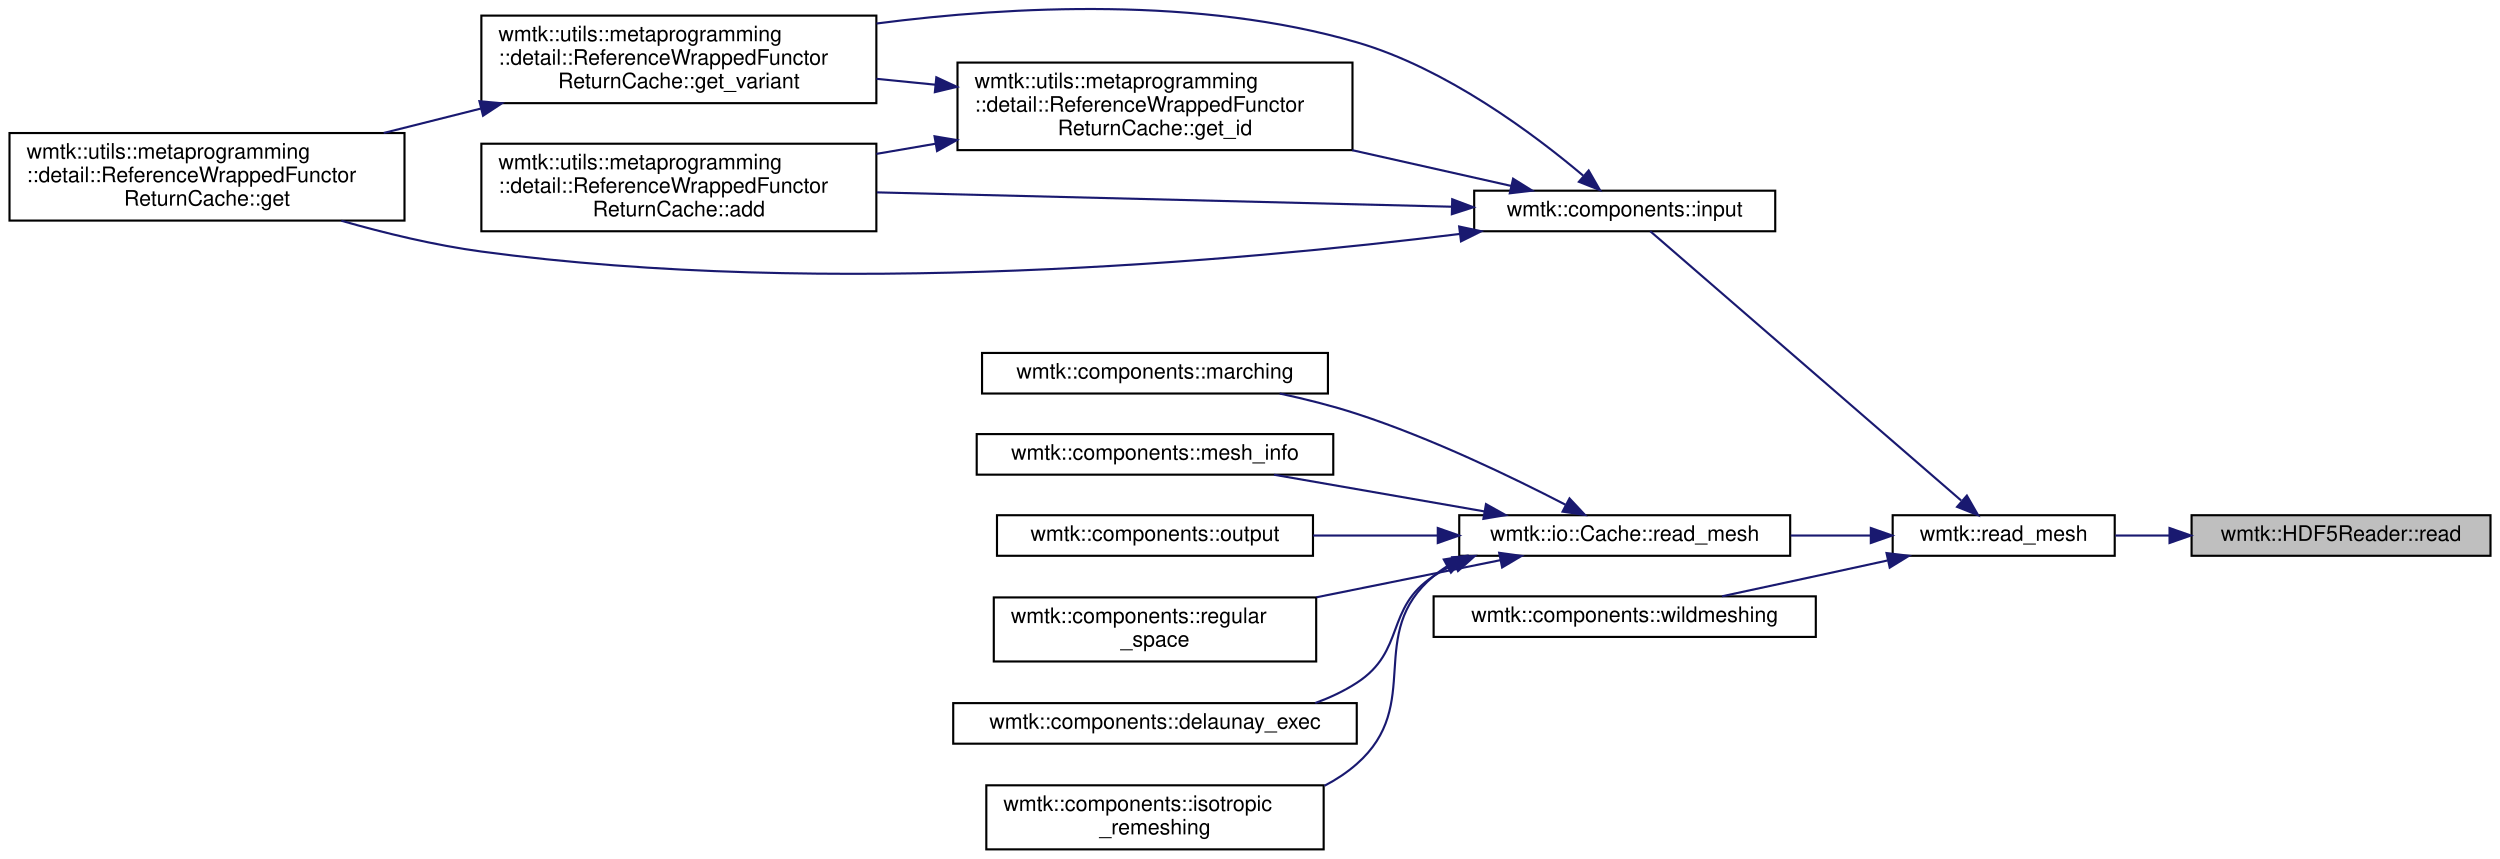
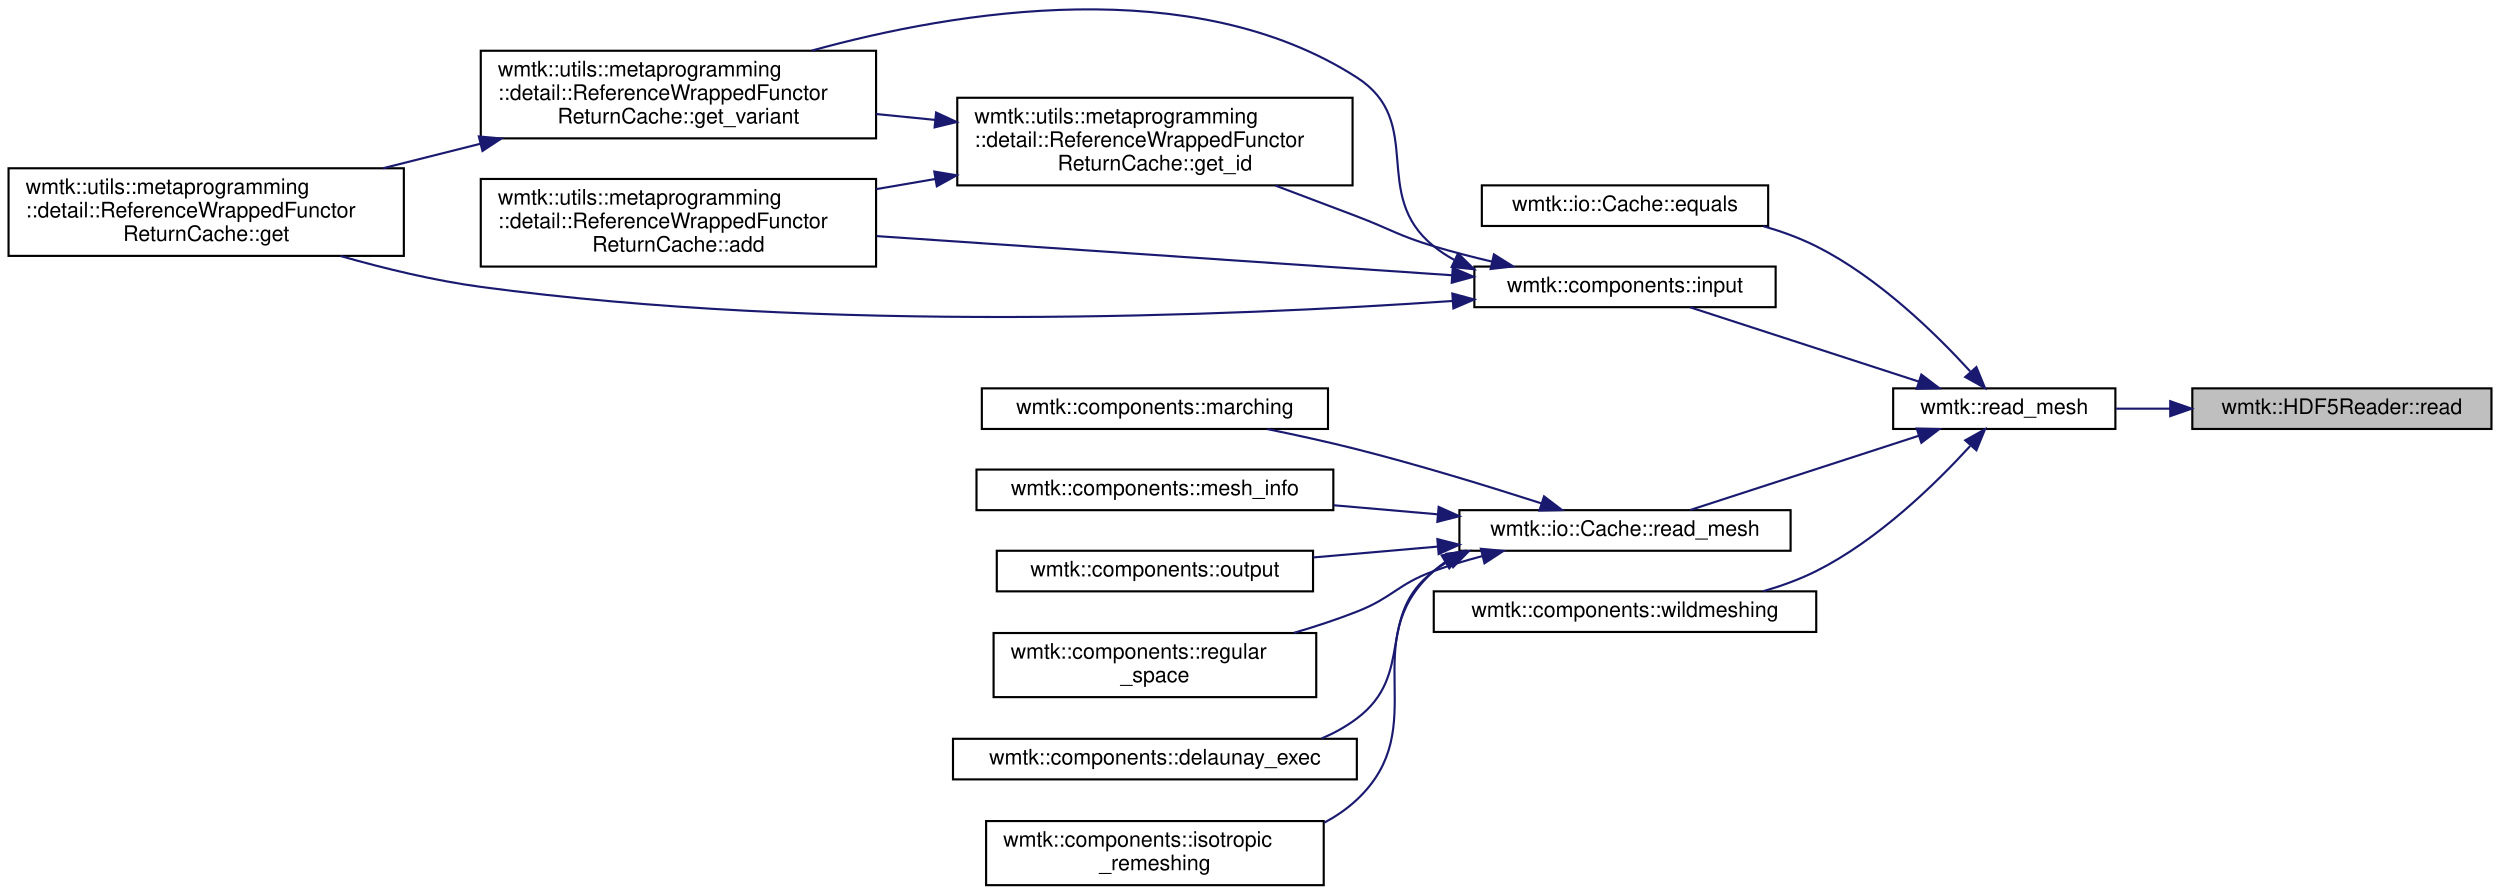
- <svg xmlns="http://www.w3.org/2000/svg" xmlns:xlink="http://www.w3.org/1999/xlink" width="1170pt" height="402pt" viewBox="0.00 0.00 1170.00 402.31">
-   <g id="graph0" class="graph" transform="scale(1 1) rotate(0) translate(4 398.31)">
+ <svg xmlns="http://www.w3.org/2000/svg" xmlns:xlink="http://www.w3.org/1999/xlink" width="1170pt" height="419pt" viewBox="0.00 0.00 1170.00 418.51">
+   <g id="graph0" class="graph" transform="scale(1 1) rotate(0) translate(4 414.51)">
    <g id="node1" class="node">
      <g id="a_node1">
        <a xlink:title=" ">
-           <polygon fill="#bfbfbf" stroke="black" points="1022,-138 1022,-157 1162,-157 1162,-138 1022,-138" />
-           <text text-anchor="middle" x="1092" y="-145" font-family="Helvetica,sans-Serif" font-size="10.00">wmtk::HDF5Reader::read</text>
+           <polygon fill="#bfbfbf" stroke="black" points="1022,-214 1022,-233 1162,-233 1162,-214 1022,-214" />
+           <text text-anchor="middle" x="1092" y="-221" font-family="Helvetica,sans-Serif" font-size="10.00">wmtk::HDF5Reader::read</text>
        </a>
      </g>
    </g>
    <g id="node2" class="node">
      <g id="a_node2">
        <a xlink:href="namespacewmtk.html#acc69252d3800a00676c9e7e51621538f" target="_top" xlink:title=" ">
-           <polygon fill="none" stroke="black" points="882,-138 882,-157 986,-157 986,-138 882,-138" />
-           <text text-anchor="middle" x="934" y="-145" font-family="Helvetica,sans-Serif" font-size="10.00">wmtk::read_mesh</text>
+           <polygon fill="none" stroke="black" points="882,-214 882,-233 986,-233 986,-214 882,-214" />
+           <text text-anchor="middle" x="934" y="-221" font-family="Helvetica,sans-Serif" font-size="10.00">wmtk::read_mesh</text>
        </a>
      </g>
    </g>
    <g id="edge1" class="edge">
-       <path fill="none" stroke="midnightblue" d="M1011.6,-147.5C1003.02,-147.5 994.46,-147.5 986.33,-147.5" />
-       <polygon fill="midnightblue" stroke="midnightblue" points="1011.67,-151 1021.67,-147.5 1011.67,-144 1011.67,-151" />
+       <path fill="none" stroke="midnightblue" d="M1011.6,-223.5C1003.02,-223.5 994.46,-223.5 986.33,-223.5" />
+       <polygon fill="midnightblue" stroke="midnightblue" points="1011.67,-227 1021.67,-223.5 1011.67,-220 1011.67,-227" />
    </g>
    <g id="node3" class="node">
      <g id="a_node3">
-         <a xlink:href="namespacewmtk_1_1components.html#acc0863c70557234ebf67c9b79e63fa71" target="_top" xlink:title=" ">
-           <polygon fill="none" stroke="black" points="686,-290 686,-309 827,-309 827,-290 686,-290" />
-           <text text-anchor="middle" x="756.5" y="-297" font-family="Helvetica,sans-Serif" font-size="10.00">wmtk::components::input</text>
+         <a xlink:href="classwmtk_1_1io_1_1_cache.html#a6d9002c95cb93e5e4e68eaa6b5083f8c" target="_top" xlink:title="Compare two caches for equality.">
+           <polygon fill="none" stroke="black" points="689.5,-309 689.5,-328 823.5,-328 823.5,-309 689.5,-309" />
+           <text text-anchor="middle" x="756.5" y="-316" font-family="Helvetica,sans-Serif" font-size="10.00">wmtk::io::Cache::equals</text>
        </a>
      </g>
    </g>
    <g id="edge2" class="edge">
-       <path fill="none" stroke="midnightblue" d="M914.08,-163.89C877.39,-195.66 797.65,-264.73 768.47,-290" />
-       <polygon fill="midnightblue" stroke="midnightblue" points="916.75,-166.2 922.02,-157.01 912.17,-160.91 916.75,-166.2" />
-     </g>
-     <g id="node8" class="node">
-       <g id="a_node8">
-         <a xlink:href="classwmtk_1_1io_1_1_cache.html#ae8e0a75e2e3df0e8a1680ab62bbc814e" target="_top" xlink:title="Load a mesh from cache.">
-           <polygon fill="none" stroke="black" points="679,-138 679,-157 834,-157 834,-138 679,-138" />
-           <text text-anchor="middle" x="756.5" y="-145" font-family="Helvetica,sans-Serif" font-size="10.00">wmtk::io::Cache::read_mesh</text>
-         </a>
-       </g>
-     </g>
-     <g id="edge10" class="edge">
-       <path fill="none" stroke="midnightblue" d="M871.42,-147.5C859.41,-147.5 846.68,-147.5 834.24,-147.5" />
-       <polygon fill="midnightblue" stroke="midnightblue" points="871.77,-151 881.77,-147.5 871.77,-144 871.77,-151" />
-     </g>
-     <g id="node15" class="node">
-       <g id="a_node15">
-         <a xlink:href="namespacewmtk_1_1components.html#abdd44e69a3ec70ad4b9c327dc3ae9d8e" target="_top" xlink:title=" ">
-           <polygon fill="none" stroke="black" points="667,-100 667,-119 846,-119 846,-100 667,-100" />
-           <text text-anchor="middle" x="756.5" y="-107" font-family="Helvetica,sans-Serif" font-size="10.00">wmtk::components::wildmeshing</text>
-         </a>
-       </g>
-     </g>
-     <g id="edge17" class="edge">
-       <path fill="none" stroke="midnightblue" d="M879.62,-135.81C868.51,-133.39 856.87,-130.85 846,-128.5 831.72,-125.41 816.13,-122.05 802.07,-119.04" />
-       <polygon fill="midnightblue" stroke="midnightblue" points="879.12,-139.28 889.64,-138 880.62,-132.45 879.12,-139.28" />
+       <path fill="none" stroke="midnightblue" d="M918.04,-240.97C902.02,-258.52 874.97,-284.98 846,-299.5 838.27,-303.37 829.78,-306.46 821.21,-308.92" />
+       <polygon fill="midnightblue" stroke="midnightblue" points="920.95,-242.96 924.98,-233.16 915.72,-238.31 920.95,-242.96" />
    </g>
    <g id="node4" class="node">
      <g id="a_node4">
+         <a xlink:href="namespacewmtk_1_1components.html#acc0863c70557234ebf67c9b79e63fa71" target="_top" xlink:title=" ">
+           <polygon fill="none" stroke="black" points="686,-271 686,-290 827,-290 827,-271 686,-271" />
+           <text text-anchor="middle" x="756.5" y="-278" font-family="Helvetica,sans-Serif" font-size="10.00">wmtk::components::input</text>
+         </a>
+       </g>
+     </g>
+     <g id="edge3" class="edge">
+       <path fill="none" stroke="midnightblue" d="M894.03,-236.16C861.68,-246.66 816.36,-261.38 786.97,-270.93" />
+       <polygon fill="midnightblue" stroke="midnightblue" points="895.2,-239.46 903.63,-233.04 893.03,-232.8 895.2,-239.46" />
+     </g>
+     <g id="node9" class="node">
+       <g id="a_node9">
+         <a xlink:href="classwmtk_1_1io_1_1_cache.html#ae8e0a75e2e3df0e8a1680ab62bbc814e" target="_top" xlink:title="Load a mesh from cache.">
+           <polygon fill="none" stroke="black" points="679,-157 679,-176 834,-176 834,-157 679,-157" />
+           <text text-anchor="middle" x="756.5" y="-164" font-family="Helvetica,sans-Serif" font-size="10.00">wmtk::io::Cache::read_mesh</text>
+         </a>
+       </g>
+     </g>
+     <g id="edge11" class="edge">
+       <path fill="none" stroke="midnightblue" d="M894.03,-210.84C861.68,-200.34 816.36,-185.62 786.97,-176.07" />
+       <polygon fill="midnightblue" stroke="midnightblue" points="893.03,-214.2 903.63,-213.96 895.2,-207.54 893.03,-214.2" />
+     </g>
+     <g id="node16" class="node">
+       <g id="a_node16">
+         <a xlink:href="namespacewmtk_1_1components.html#abdd44e69a3ec70ad4b9c327dc3ae9d8e" target="_top" xlink:title=" ">
+           <polygon fill="none" stroke="black" points="667,-119 667,-138 846,-138 846,-119 667,-119" />
+           <text text-anchor="middle" x="756.5" y="-126" font-family="Helvetica,sans-Serif" font-size="10.00">wmtk::components::wildmeshing</text>
+         </a>
+       </g>
+     </g>
+     <g id="edge18" class="edge">
+       <path fill="none" stroke="midnightblue" d="M918.04,-206.03C902.02,-188.48 874.97,-162.02 846,-147.5 838.27,-143.63 829.78,-140.54 821.21,-138.08" />
+       <polygon fill="midnightblue" stroke="midnightblue" points="915.72,-208.69 924.98,-213.84 920.95,-204.04 915.72,-208.69" />
+     </g>
+     <g id="node5" class="node">
+       <g id="a_node5">
        <a xlink:href="classwmtk_1_1utils_1_1metaprogramming_1_1detail_1_1_reference_wrapped_functor_return_cache.html#a79a5f07c106ce8b9c97ad9afc2bcbdcd" target="_top" xlink:title=" ">
          <polygon fill="none" stroke="black" points="221,-290 221,-331 406,-331 406,-290 221,-290" />
          <text text-anchor="start" x="229" y="-319" font-family="Helvetica,sans-Serif" font-size="10.00">wmtk::utils::metaprogramming</text>
          <text text-anchor="start" x="229" y="-308" font-family="Helvetica,sans-Serif" font-size="10.00">::detail::ReferenceWrappedFunctor</text>
          <text text-anchor="middle" x="313.5" y="-297" font-family="Helvetica,sans-Serif" font-size="10.00">ReturnCache::add</text>
        </a>
      </g>
    </g>
-     <g id="edge3" class="edge">
-       <path fill="none" stroke="midnightblue" d="M675.18,-301.5C599.32,-303.4 485.65,-306.23 406.26,-308.21" />
-       <polygon fill="midnightblue" stroke="midnightblue" points="675.71,-304.99 685.62,-301.24 675.54,-297.99 675.71,-304.99" />
-     </g>
-     <g id="node5" class="node">
-       <g id="a_node5">
+     <g id="edge4" class="edge">
+       <path fill="none" stroke="midnightblue" d="M675.64,-285.93C599.79,-291.09 485.82,-298.85 406.26,-304.26" />
+       <polygon fill="midnightblue" stroke="midnightblue" points="675.88,-289.42 685.62,-285.25 675.41,-282.44 675.88,-289.42" />
+     </g>
+     <g id="node6" class="node">
+       <g id="a_node6">
        <a xlink:href="classwmtk_1_1utils_1_1metaprogramming_1_1detail_1_1_reference_wrapped_functor_return_cache.html#a3fe48c2dfe4e46ed2f18e0a87d51bd22" target="_top" xlink:title=" ">
          <polygon fill="none" stroke="black" points="0,-295 0,-336 185,-336 185,-295 0,-295" />
          <text text-anchor="start" x="8" y="-324" font-family="Helvetica,sans-Serif" font-size="10.00">wmtk::utils::metaprogramming</text>
          <text text-anchor="start" x="8" y="-313" font-family="Helvetica,sans-Serif" font-size="10.00">::detail::ReferenceWrappedFunctor</text>
          <text text-anchor="middle" x="92.5" y="-302" font-family="Helvetica,sans-Serif" font-size="10.00">ReturnCache::get</text>
        </a>
      </g>
    </g>
-     <g id="edge4" class="edge">
-       <path fill="none" stroke="midnightblue" d="M679.22,-288.73C575.15,-275.87 383.08,-258.66 221,-280.5 199.28,-283.43 176.02,-289.04 155.39,-294.93" />
-       <polygon fill="midnightblue" stroke="midnightblue" points="678.96,-292.22 689.32,-290 679.83,-285.28 678.96,-292.22" />
-     </g>
-     <g id="node6" class="node">
-       <g id="a_node6">
+     <g id="edge5" class="edge">
+       <path fill="none" stroke="midnightblue" d="M675.73,-273.89C570.87,-266.7 381.2,-258.91 221,-280.5 199.28,-283.43 176.02,-289.04 155.39,-294.93" />
+       <polygon fill="midnightblue" stroke="midnightblue" points="675.69,-277.39 685.91,-274.6 676.18,-270.41 675.69,-277.39" />
+     </g>
+     <g id="node7" class="node">
+       <g id="a_node7">
        <a xlink:href="classwmtk_1_1utils_1_1metaprogramming_1_1detail_1_1_reference_wrapped_functor_return_cache.html#ae0f094cd19574b98771ed8eb7fac95b8" target="_top" xlink:title=" ">
          <polygon fill="none" stroke="black" points="444,-328 444,-369 629,-369 629,-328 444,-328" />
          <text text-anchor="start" x="452" y="-357" font-family="Helvetica,sans-Serif" font-size="10.00">wmtk::utils::metaprogramming</text>
          <text text-anchor="start" x="452" y="-346" font-family="Helvetica,sans-Serif" font-size="10.00">::detail::ReferenceWrappedFunctor</text>
          <text text-anchor="middle" x="536.5" y="-335" font-family="Helvetica,sans-Serif" font-size="10.00">ReturnCache::get_id</text>
        </a>
      </g>
    </g>
-     <g id="edge5" class="edge">
-       <path fill="none" stroke="midnightblue" d="M703.29,-311.24C680.97,-316.25 654.25,-322.26 628.85,-327.97" />
-       <polygon fill="midnightblue" stroke="midnightblue" points="704.22,-314.61 713.21,-309.01 702.68,-307.78 704.22,-314.61" />
-     </g>
-     <g id="node7" class="node">
-       <g id="a_node7">
+     <g id="edge6" class="edge">
+       <path fill="none" stroke="midnightblue" d="M694.25,-292.32C685.05,-294.48 675.73,-296.88 667,-299.5 650.56,-304.43 647.04,-307.38 631,-313.5 618.69,-318.2 605.45,-323.19 592.92,-327.89" />
+       <polygon fill="midnightblue" stroke="midnightblue" points="695.16,-295.7 704.14,-290.08 693.61,-288.87 695.16,-295.7" />
+     </g>
+     <g id="node8" class="node">
+       <g id="a_node8">
        <a xlink:href="classwmtk_1_1utils_1_1metaprogramming_1_1detail_1_1_reference_wrapped_functor_return_cache.html#a5290906e9b9c635dc1bd82246eb39b42" target="_top" xlink:title=" ">
          <polygon fill="none" stroke="black" points="221,-350 221,-391 406,-391 406,-350 221,-350" />
          <text text-anchor="start" x="229" y="-379" font-family="Helvetica,sans-Serif" font-size="10.00">wmtk::utils::metaprogramming</text>
          <text text-anchor="start" x="229" y="-368" font-family="Helvetica,sans-Serif" font-size="10.00">::detail::ReferenceWrappedFunctor</text>
          <text text-anchor="middle" x="313.5" y="-357" font-family="Helvetica,sans-Serif" font-size="10.00">ReturnCache::get_variant</text>
        </a>
      </g>
    </g>
-     <g id="edge9" class="edge">
-       <path fill="none" stroke="midnightblue" d="M737.04,-316.06C714.1,-335.42 672.85,-366.34 631,-378.5 557.5,-399.85 470.31,-395.61 406.08,-387.3" />
-       <polygon fill="midnightblue" stroke="midnightblue" points="739.62,-318.46 744.9,-309.27 735.04,-313.16 739.62,-318.46" />
-     </g>
-     <g id="edge6" class="edge">
+     <g id="edge10" class="edge">
+       <path fill="none" stroke="midnightblue" d="M676.61,-293.11C673.22,-294.97 669.99,-297.09 667,-299.5 636.93,-323.68 663.45,-357.63 631,-378.5 554.26,-427.86 443.96,-409.84 375.9,-391.07" />
+       <polygon fill="midnightblue" stroke="midnightblue" points="678.35,-296.15 685.92,-288.73 675.38,-289.82 678.35,-296.15" />
+     </g>
+     <g id="edge7" class="edge">
      <path fill="none" stroke="midnightblue" d="M433.72,-331C424.48,-329.41 415.16,-327.81 406.02,-326.24" />
      <polygon fill="midnightblue" stroke="midnightblue" points="433.25,-334.47 443.7,-332.71 434.43,-327.57 433.25,-334.47" />
    </g>
-     <g id="edge7" class="edge">
+     <g id="edge8" class="edge">
      <path fill="none" stroke="midnightblue" d="M433.72,-358.63C424.48,-359.55 415.16,-360.48 406.02,-361.39" />
      <polygon fill="midnightblue" stroke="midnightblue" points="434.09,-362.11 443.7,-357.64 433.4,-355.15 434.09,-362.11" />
    </g>
-     <g id="edge8" class="edge">
+     <g id="edge9" class="edge">
      <path fill="none" stroke="midnightblue" d="M220.79,-347.47C205.68,-343.67 190.11,-339.76 175.26,-336.03" />
      <polygon fill="midnightblue" stroke="midnightblue" points="220.09,-350.9 230.64,-349.94 221.79,-344.11 220.09,-350.9" />
    </g>
-     <g id="node9" class="node">
-       <g id="a_node9">
+     <g id="node10" class="node">
+       <g id="a_node10">
        <a xlink:href="namespacewmtk_1_1components.html#a21e25d3a6f734e991354c2294bf49bbe" target="_top" xlink:title=" ">
          <polygon fill="none" stroke="black" points="442,-50 442,-69 631,-69 631,-50 442,-50" />
          <text text-anchor="middle" x="536.5" y="-57" font-family="Helvetica,sans-Serif" font-size="10.00">wmtk::components::delaunay_exec</text>
        </a>
      </g>
    </g>
-     <g id="edge11" class="edge">
-       <path fill="none" stroke="midnightblue" d="M676.92,-134.04C673.47,-132.39 670.14,-130.56 667,-128.5 644.08,-113.51 654,-93.36 631,-78.5 625.02,-74.63 618.41,-71.53 611.55,-69.04" />
-       <polygon fill="midnightblue" stroke="midnightblue" points="675.73,-137.33 686.3,-137.94 678.42,-130.87 675.73,-137.33" />
-     </g>
-     <g id="node10" class="node">
-       <g id="a_node10">
+     <g id="edge12" class="edge">
+       <path fill="none" stroke="midnightblue" d="M674.4,-152.39C671.82,-150.91 669.34,-149.28 667,-147.5 639.48,-126.55 658.64,-99.3 631,-78.5 625.97,-74.71 620.37,-71.63 614.49,-69.13" />
+       <polygon fill="midnightblue" stroke="midnightblue" points="672.97,-155.59 683.49,-156.88 676.07,-149.31 672.97,-155.59" />
+     </g>
+     <g id="node11" class="node">
+       <g id="a_node11">
        <a xlink:href="namespacewmtk_1_1components.html#a6966b2a96c545f618a274961433aed56" target="_top" xlink:title=" ">
          <polygon fill="none" stroke="black" points="457.5,-0.5 457.5,-30.5 615.5,-30.5 615.5,-0.5 457.5,-0.5" />
          <text text-anchor="start" x="465.5" y="-18.5" font-family="Helvetica,sans-Serif" font-size="10.00">wmtk::components::isotropic</text>
          <text text-anchor="middle" x="536.5" y="-7.5" font-family="Helvetica,sans-Serif" font-size="10.00">_remeshing</text>
        </a>
      </g>
    </g>
-     <g id="edge12" class="edge">
-       <path fill="none" stroke="midnightblue" d="M673.33,-133.13C671.12,-131.72 669,-130.18 667,-128.5 634.6,-101.37 662.72,-68.42 631,-40.5 626.46,-36.5 621.35,-33.14 615.91,-30.3" />
-       <polygon fill="midnightblue" stroke="midnightblue" points="671.77,-136.27 682.23,-137.97 675.12,-130.12 671.77,-136.27" />
-     </g>
-     <g id="node11" class="node">
-       <g id="a_node11">
+     <g id="edge13" class="edge">
+       <path fill="none" stroke="midnightblue" d="M672.41,-151.76C670.52,-150.45 668.71,-149.03 667,-147.5 629.57,-114.08 667.58,-74.84 631,-40.5 626.47,-36.25 621.29,-32.7 615.75,-29.74" />
+       <polygon fill="midnightblue" stroke="midnightblue" points="670.71,-154.83 681.11,-156.87 674.26,-148.79 670.71,-154.83" />
+     </g>
+     <g id="node12" class="node">
+       <g id="a_node12">
        <a xlink:href="namespacewmtk_1_1components.html#aac5b85cd0cb0fc0f003a9035c9803abe" target="_top" xlink:title="Perform maching tetrahedra/triangles.">
          <polygon fill="none" stroke="black" points="455.5,-214 455.5,-233 617.5,-233 617.5,-214 455.5,-214" />
          <text text-anchor="middle" x="536.5" y="-221" font-family="Helvetica,sans-Serif" font-size="10.00">wmtk::components::marching</text>
        </a>
      </g>
    </g>
-     <g id="edge13" class="edge">
-       <path fill="none" stroke="midnightblue" d="M728.77,-161.91C704.03,-174.72 665.92,-193.12 631,-204.5 619.5,-208.25 606.96,-211.4 594.9,-214" />
-       <polygon fill="midnightblue" stroke="midnightblue" points="730.64,-164.88 737.88,-157.14 727.39,-158.68 730.64,-164.88" />
-     </g>
-     <g id="node12" class="node">
-       <g id="a_node12">
+     <g id="edge14" class="edge">
+       <path fill="none" stroke="midnightblue" d="M717.4,-179.17C692.89,-187.05 660.26,-197.08 631,-204.5 617.51,-207.92 602.81,-211.14 589.14,-213.93" />
+       <polygon fill="midnightblue" stroke="midnightblue" points="718.61,-182.45 727.04,-176.04 716.45,-175.8 718.61,-182.45" />
+     </g>
+     <g id="node13" class="node">
+       <g id="a_node13">
        <a xlink:href="namespacewmtk_1_1components.html#a1545ca81e801e5e1999f743db925c6f0" target="_top" xlink:title=" ">
          <polygon fill="none" stroke="black" points="453,-176 453,-195 620,-195 620,-176 453,-176" />
          <text text-anchor="middle" x="536.5" y="-183" font-family="Helvetica,sans-Serif" font-size="10.00">wmtk::components::mesh_info</text>
        </a>
      </g>
    </g>
-     <g id="edge14" class="edge">
-       <path fill="none" stroke="midnightblue" d="M690.81,-158.78C659.45,-164.24 622.19,-170.74 592.25,-175.96" />
-       <polygon fill="midnightblue" stroke="midnightblue" points="691.52,-162.21 700.77,-157.04 690.32,-155.31 691.52,-162.21" />
-     </g>
-     <g id="node13" class="node">
-       <g id="a_node13">
+     <g id="edge15" class="edge">
+       <path fill="none" stroke="midnightblue" d="M668.57,-174.08C652.61,-175.47 636,-176.92 620.17,-178.29" />
+       <polygon fill="midnightblue" stroke="midnightblue" points="669.29,-177.53 678.95,-173.17 668.68,-170.55 669.29,-177.53" />
+     </g>
+     <g id="node14" class="node">
+       <g id="a_node14">
        <a xlink:href="namespacewmtk_1_1components.html#a2ee3b8a38040141d283b2b7c1c50d1d3" target="_top" xlink:title=" ">
          <polygon fill="none" stroke="black" points="462.5,-138 462.5,-157 610.5,-157 610.5,-138 462.5,-138" />
          <text text-anchor="middle" x="536.5" y="-145" font-family="Helvetica,sans-Serif" font-size="10.00">wmtk::components::output</text>
        </a>
      </g>
    </g>
-     <g id="edge15" class="edge">
-       <path fill="none" stroke="midnightblue" d="M668.94,-147.5C649.61,-147.5 629.3,-147.5 610.57,-147.5" />
-       <polygon fill="midnightblue" stroke="midnightblue" points="668.95,-151 678.95,-147.5 668.95,-144 668.95,-151" />
-     </g>
-     <g id="node14" class="node">
-       <g id="a_node14">
+     <g id="edge16" class="edge">
+       <path fill="none" stroke="midnightblue" d="M668.94,-158.96C649.61,-157.27 629.3,-155.5 610.57,-153.87" />
+       <polygon fill="midnightblue" stroke="midnightblue" points="668.68,-162.45 678.95,-159.83 669.29,-155.47 668.68,-162.45" />
+     </g>
+     <g id="node15" class="node">
+       <g id="a_node15">
        <a xlink:href="namespacewmtk_1_1components.html#a2ddd687e41d1d3739fb61c70111d62b1" target="_top" xlink:title=" ">
          <polygon fill="none" stroke="black" points="461,-88.5 461,-118.5 612,-118.5 612,-88.5 461,-88.5" />
          <text text-anchor="start" x="469" y="-106.5" font-family="Helvetica,sans-Serif" font-size="10.00">wmtk::components::regular</text>
          <text text-anchor="middle" x="536.5" y="-95.5" font-family="Helvetica,sans-Serif" font-size="10.00">_space</text>
        </a>
      </g>
    </g>
-     <g id="edge16" class="edge">
-       <path fill="none" stroke="midnightblue" d="M698.37,-135.97C672.01,-130.65 640.36,-124.26 612.14,-118.57" />
-       <polygon fill="midnightblue" stroke="midnightblue" points="697.7,-139.4 708.2,-137.95 699.09,-132.54 697.7,-139.4" />
+     <g id="edge17" class="edge">
+       <path fill="none" stroke="midnightblue" d="M689.78,-154.51C682.02,-152.47 674.27,-150.14 667,-147.5 650,-141.32 647.84,-135.1 631,-128.5 621.61,-124.82 611.49,-121.49 601.49,-118.56" />
+       <polygon fill="midnightblue" stroke="midnightblue" points="689.06,-157.93 699.61,-156.93 690.74,-151.14 689.06,-157.93" />
    </g>
  </g>
</svg>
